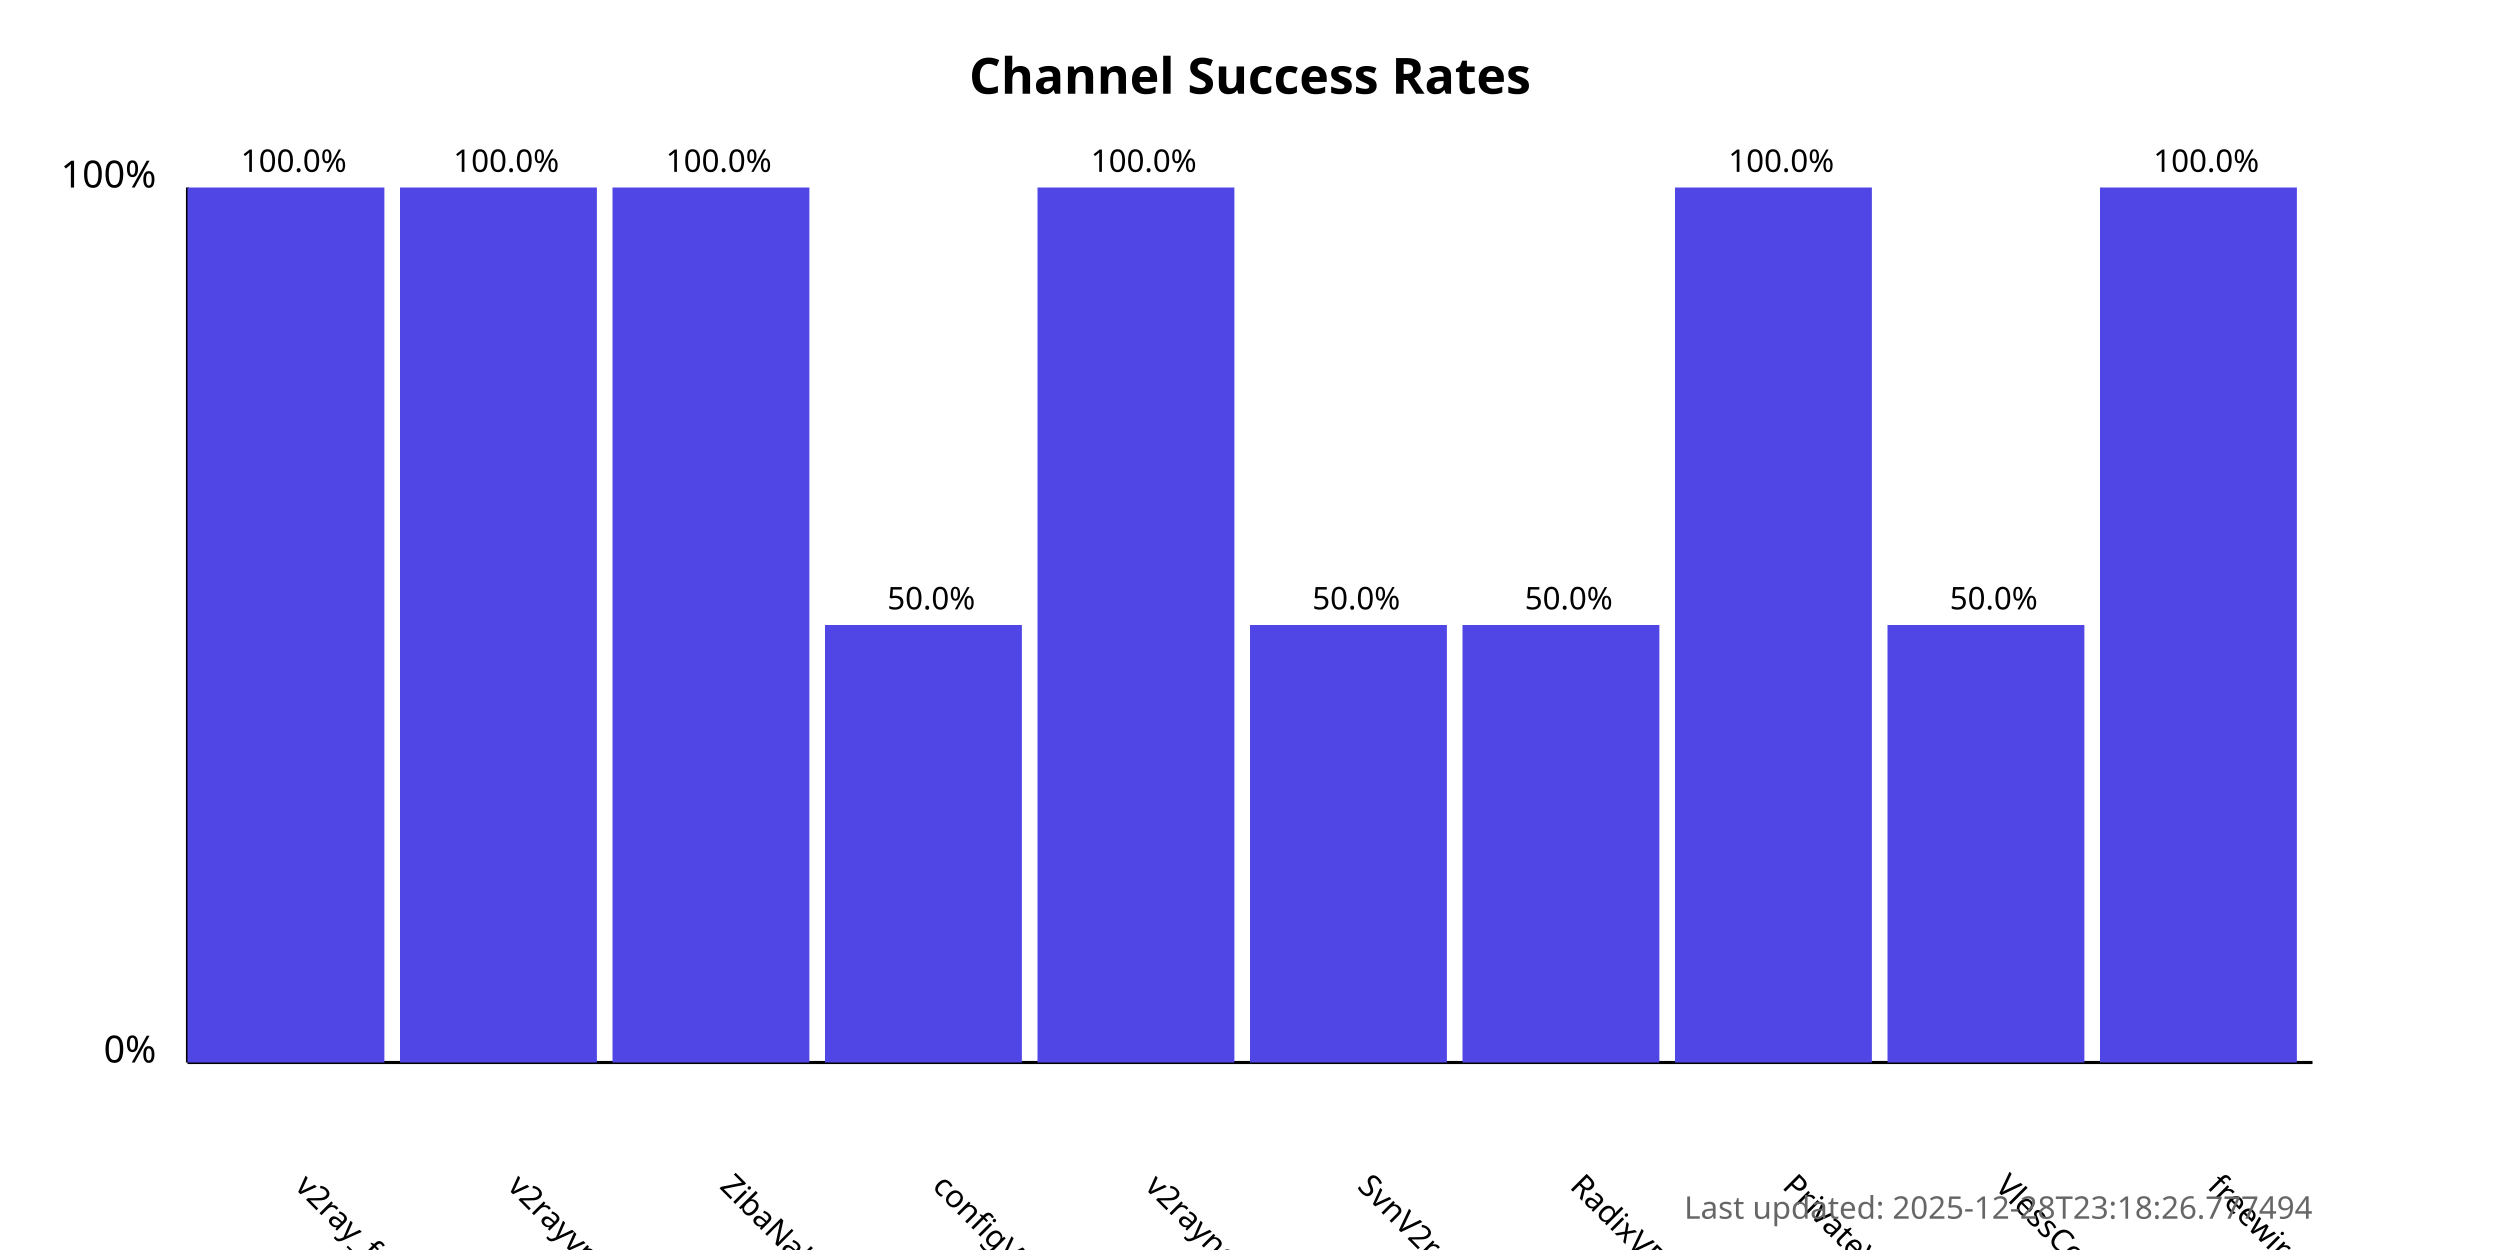
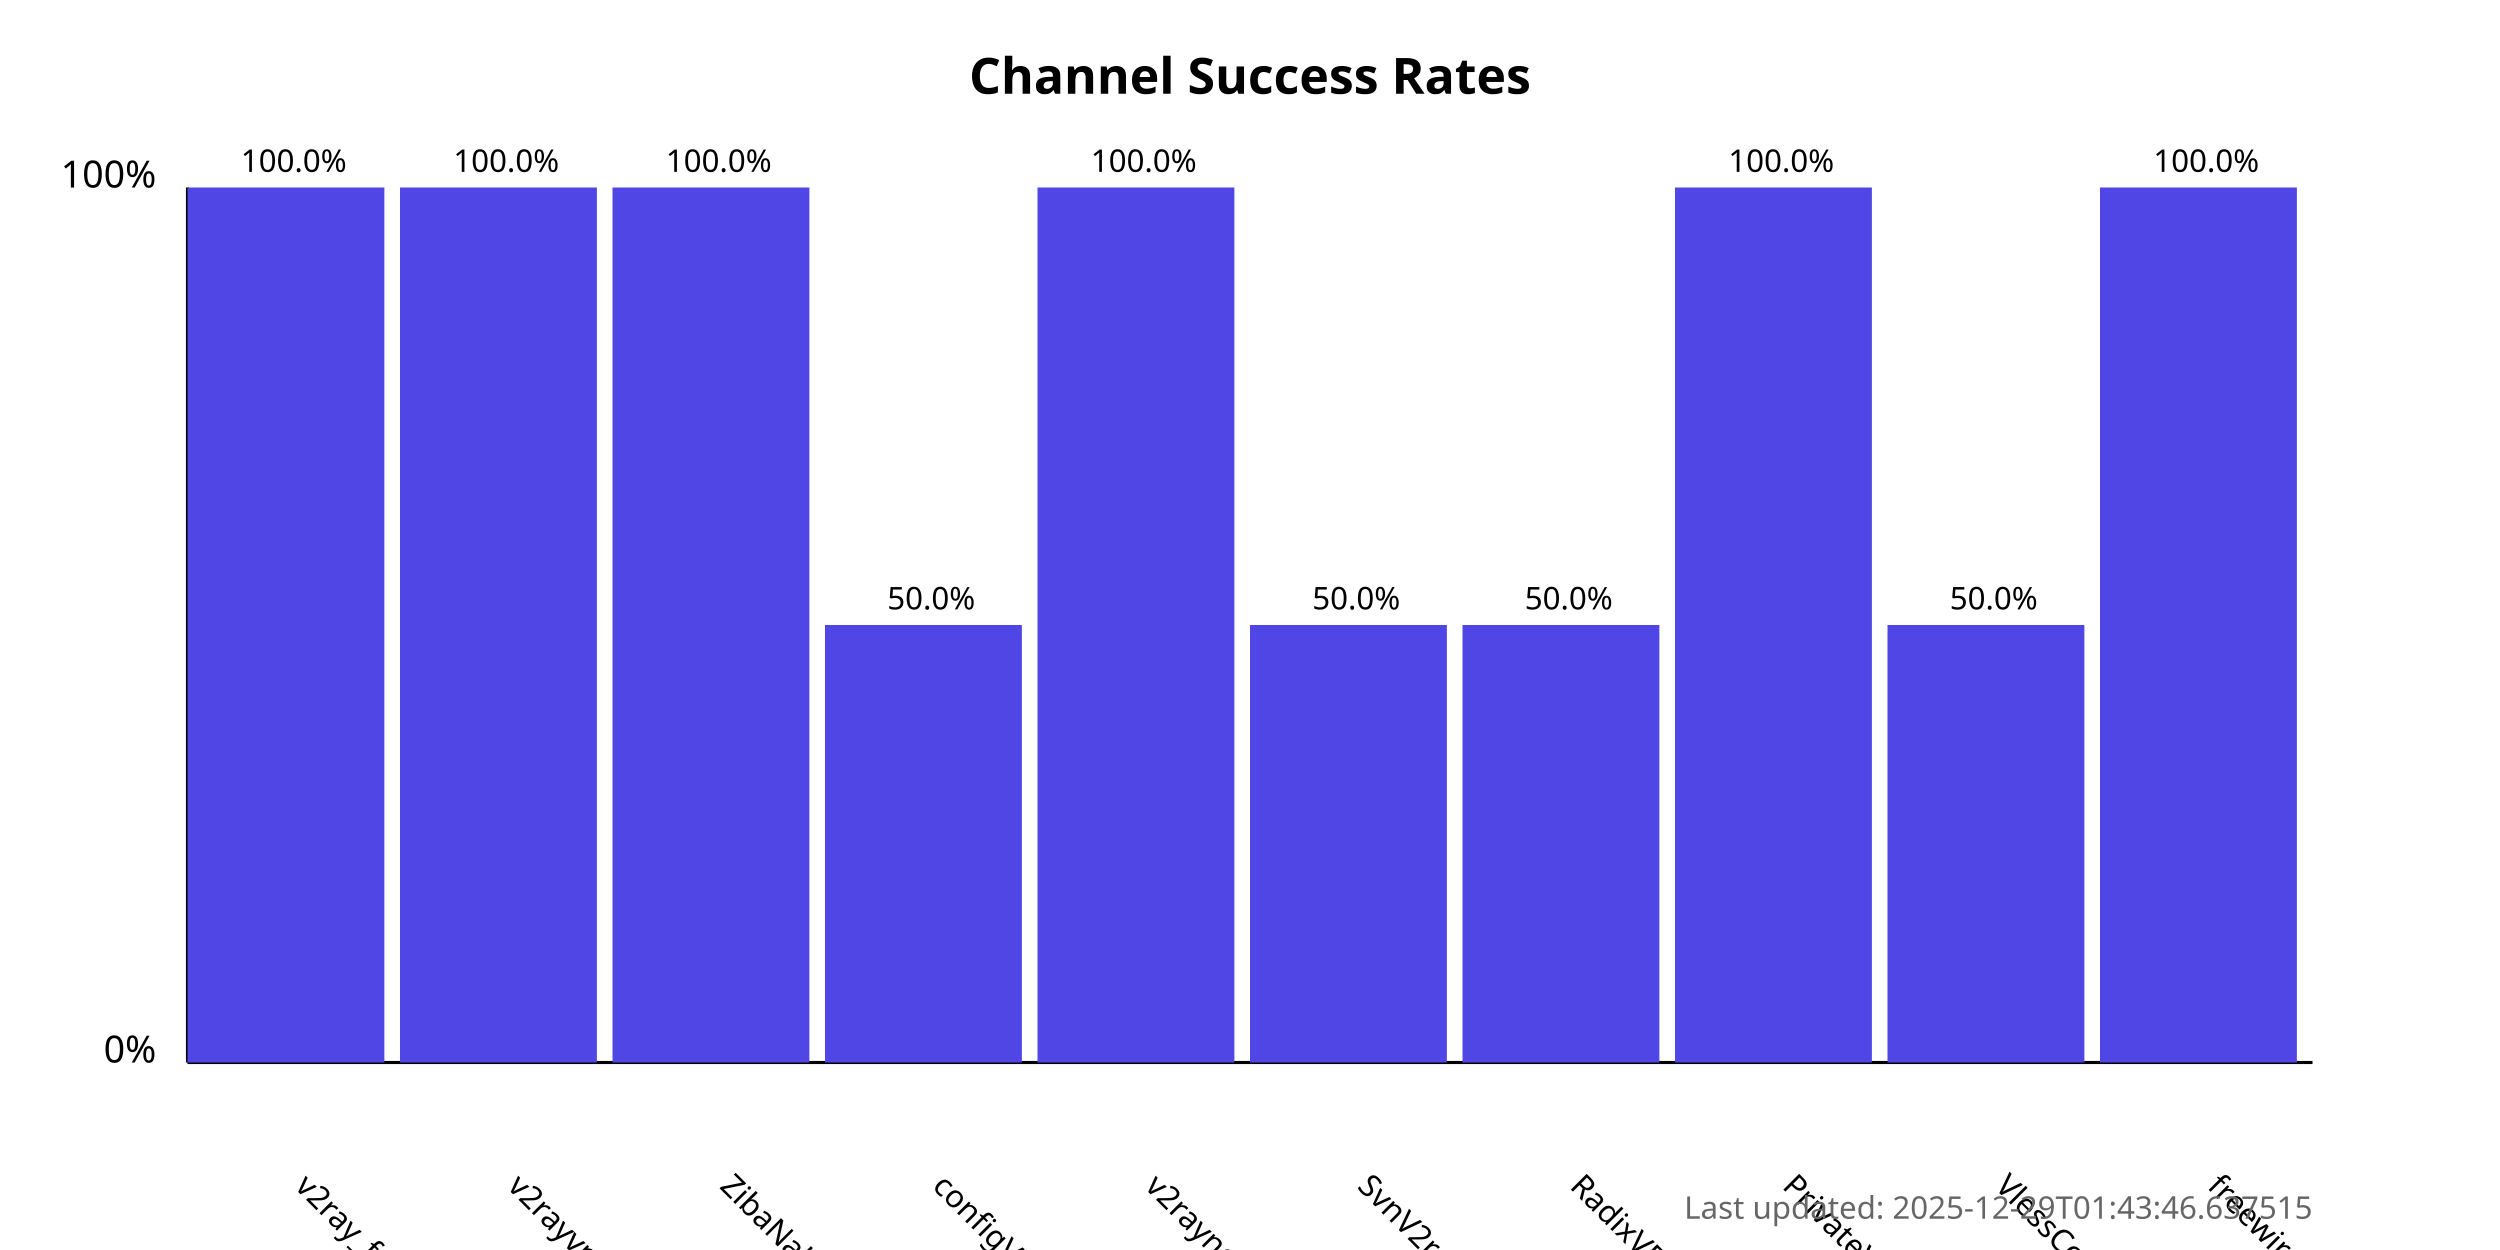
<svg xmlns="http://www.w3.org/2000/svg" width="800" height="400">
  <style>
            .chart-title { font: bold 16px sans-serif; }
            .axis-label { font: 12px sans-serif; }
            .tick-label { font: 10px sans-serif; }
            .bar { fill: #4f46e5; }
            .bar:hover { fill: #6366f1; }
            .timestamp { font: 10px sans-serif; fill: #666; }
        </style>
  <text x="400.0" y="30" text-anchor="middle" class="chart-title">
            Channel Success Rates
        </text>
  <line x1="60" y1="340" x2="60" y2="60" stroke="black" stroke-width="1" />
  <line x1="60" y1="340" x2="740" y2="340" stroke="black" stroke-width="1" />
  <text x="50" y="340" text-anchor="end" class="axis-label">0%</text>
  <text x="50" y="60" text-anchor="end" class="axis-label">100%</text>
  <g>
    <rect x="60" y="60.0" width="63.0" height="280.0" class="bar" />
    <text x="94.0" y="380" transform="rotate(45, 94.0, 380)" text-anchor="start" class="tick-label">
                v2ray_free_conf
            </text>
    <text x="94.0" y="55.0" text-anchor="middle" class="tick-label">
                100.0%
            </text>
  </g>
  <g>
    <rect x="128.0" y="60.0" width="63.0" height="280.0" class="bar" />
    <text x="162.0" y="380" transform="rotate(45, 162.0, 380)" text-anchor="start" class="tick-label">
                v2rayvpno
            </text>
    <text x="162.0" y="55.0" text-anchor="middle" class="tick-label">
                100.0%
            </text>
  </g>
  <g>
    <rect x="196.0" y="60.0" width="63.0" height="280.0" class="bar" />
    <text x="230.0" y="380" transform="rotate(45, 230.0, 380)" text-anchor="start" class="tick-label">
                ZibaNabz
            </text>
    <text x="230.0" y="55.0" text-anchor="middle" class="tick-label">
                100.0%
            </text>
  </g>
  <g>
    <rect x="264.0" y="200.0" width="63.0" height="140.0" class="bar" />
    <text x="298.0" y="380" transform="rotate(45, 298.0, 380)" text-anchor="start" class="tick-label">
                configV2rayForFree
            </text>
    <text x="298.0" y="195.0" text-anchor="middle" class="tick-label">
                50.0%
            </text>
  </g>
  <g>
    <rect x="332.0" y="60.0" width="63.0" height="280.0" class="bar" />
    <text x="366.0" y="380" transform="rotate(45, 366.0, 380)" text-anchor="start" class="tick-label">
                v2rayngvpn
            </text>
    <text x="366.0" y="55.0" text-anchor="middle" class="tick-label">
                100.0%
            </text>
  </g>
  <g>
    <rect x="400.0" y="200.0" width="63.0" height="140.0" class="bar" />
    <text x="434.0" y="380" transform="rotate(45, 434.0, 380)" text-anchor="start" class="tick-label">
                SvnV2ray
            </text>
    <text x="434.0" y="195.0" text-anchor="middle" class="tick-label">
                50.0%
            </text>
  </g>
  <g>
    <rect x="468.0" y="200.0" width="63.0" height="140.0" class="bar" />
    <text x="502.0" y="380" transform="rotate(45, 502.0, 380)" text-anchor="start" class="tick-label">
                RadixVPN
            </text>
    <text x="502.0" y="195.0" text-anchor="middle" class="tick-label">
                50.0%
            </text>
  </g>
  <g>
    <rect x="536.0" y="60.0" width="63.0" height="280.0" class="bar" />
    <text x="570.0" y="380" transform="rotate(45, 570.0, 380)" text-anchor="start" class="tick-label">
                PrivateVPNs
            </text>
    <text x="570.0" y="55.0" text-anchor="middle" class="tick-label">
                100.0%
            </text>
  </g>
  <g>
    <rect x="604.0" y="200.0" width="63.0" height="140.0" class="bar" />
    <text x="638.0" y="380" transform="rotate(45, 638.0, 380)" text-anchor="start" class="tick-label">
                VlessConfig
            </text>
    <text x="638.0" y="195.0" text-anchor="middle" class="tick-label">
                50.0%
            </text>
  </g>
  <g>
    <rect x="672.0" y="60.0" width="63.0" height="280.0" class="bar" />
    <text x="706.0" y="380" transform="rotate(45, 706.0, 380)" text-anchor="start" class="tick-label">
                freewireguard
            </text>
    <text x="706.0" y="55.0" text-anchor="middle" class="tick-label">
                100.0%
            </text>
  </g>
  <text x="740" y="390" text-anchor="end" class="timestamp">
-             Last updated: 2025-12-28T23:18:26.777494
+             Last updated: 2025-12-29T01:43:46.637515
        </text>
</svg>
